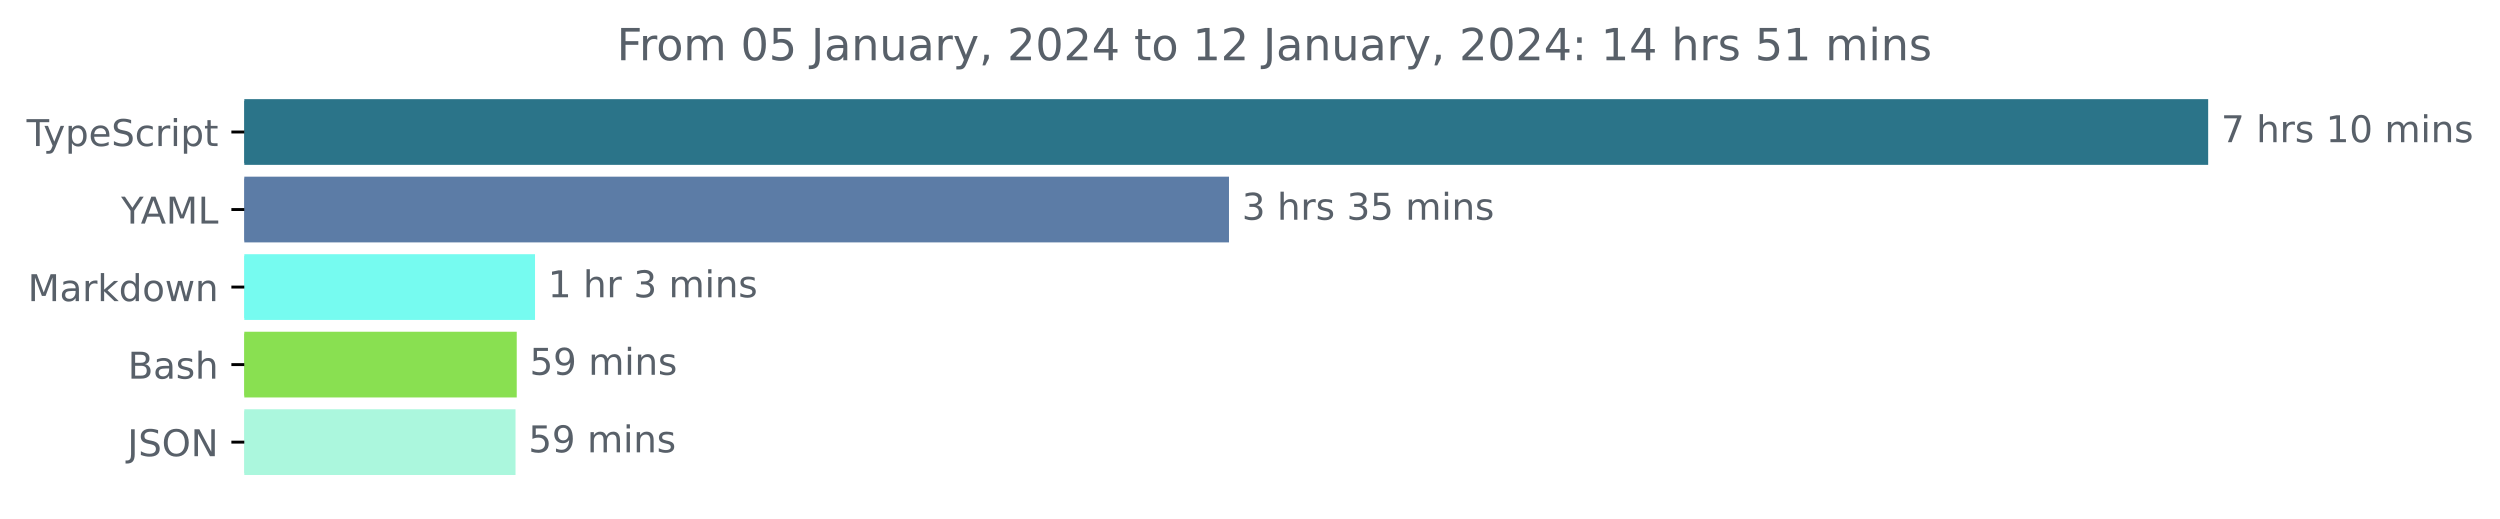
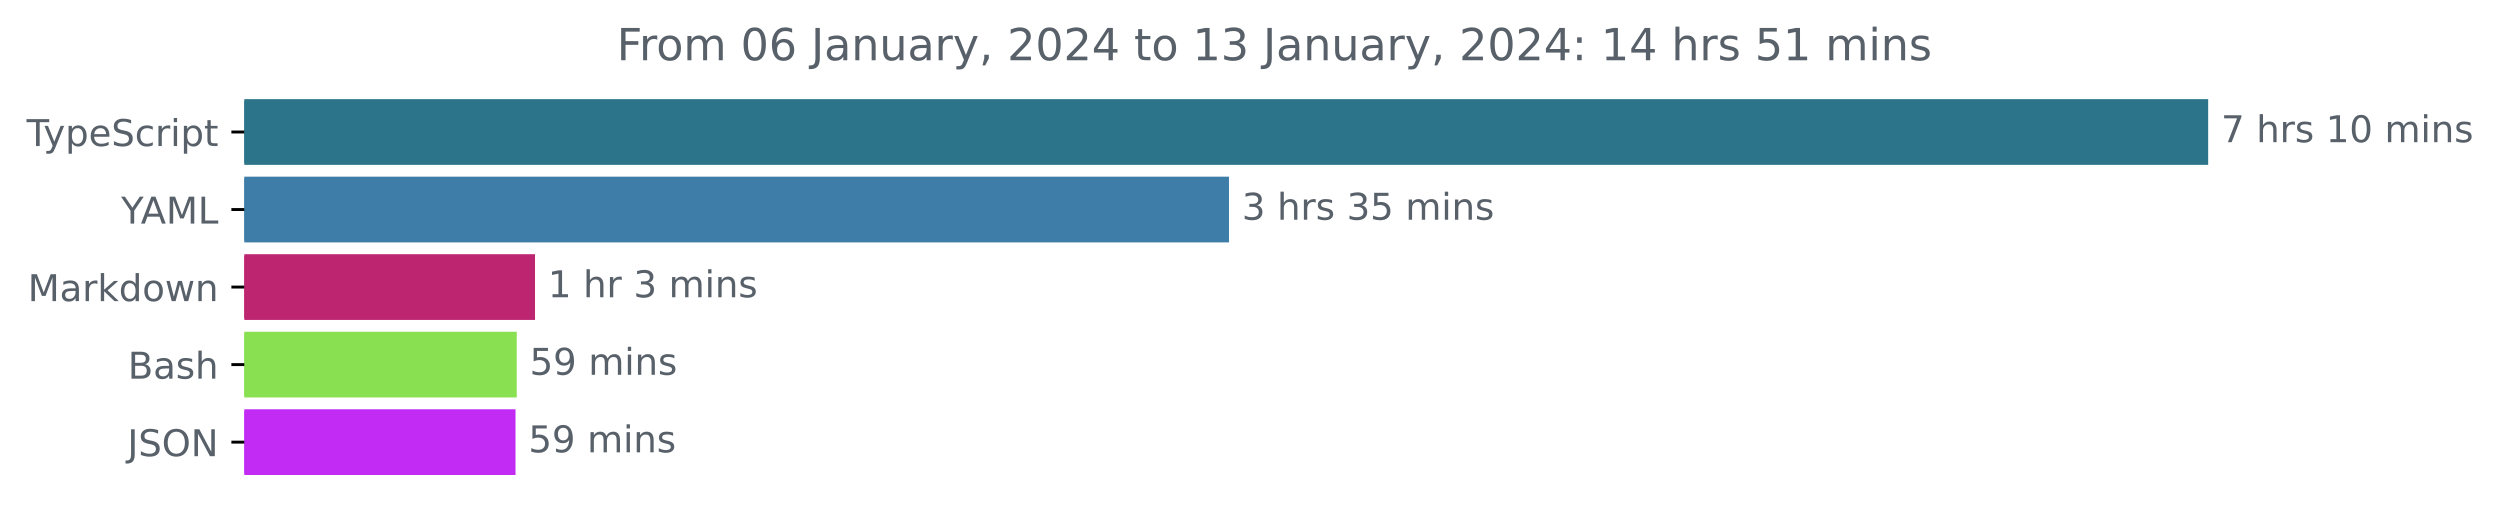
<svg xmlns="http://www.w3.org/2000/svg" xmlns:xlink="http://www.w3.org/1999/xlink" width="677.144pt" height="140.398pt" viewBox="0 0 677.144 140.398" version="1.1">
  <defs>
    <style type="text/css">*{stroke-linejoin: round; stroke-linecap: butt}</style>
  </defs>
  <g id="figure_1">
    <g id="patch_1">
      <path d="M -0 140.398  L 677.144 140.398  L 677.144 0  L -0 0  L -0 140.398  z " style="fill: none" />
    </g>
    <g id="axes_1">
      <g id="patch_2">
-         <path d="M 66.17 27.358  L 597.599 27.358  L 597.599 44.158  L 66.17 44.158  z " clip-path="url(#pc7203aa264)" style="fill: #2b7489; stroke: #2b7489; stroke-linejoin: miter" />
+         <path d="M 66.17 27.358  L 597.599 27.358  L 597.599 44.158  L 66.17 44.158  z " clip-path="url(#p5e6d3b75c8)" style="fill: #2b7489; stroke: #2b7489; stroke-linejoin: miter" />
      </g>
      <g id="patch_3">
-         <path d="M 66.17 48.358  L 332.38 48.358  L 332.38 65.158  L 66.17 65.158  z " clip-path="url(#pc7203aa264)" style="fill: #5c7ca6; stroke: #5c7ca6; stroke-linejoin: miter" />
+         <path d="M 66.17 48.358  L 332.38 48.358  L 332.38 65.158  L 66.17 65.158  z " clip-path="url(#p5e6d3b75c8)" style="fill: #3e7da8; stroke: #3e7da8; stroke-linejoin: miter" />
      </g>
      <g id="patch_4">
-         <path d="M 66.17 69.358  L 144.415 69.358  L 144.415 86.158  L 66.17 86.158  z " clip-path="url(#pc7203aa264)" style="fill: #76fbf0; stroke: #76fbf0; stroke-linejoin: miter" />
+         <path d="M 66.17 69.358  L 144.415 69.358  L 144.415 86.158  L 66.17 86.158  z " clip-path="url(#p5e6d3b75c8)" style="fill: #be2570; stroke: #be2570; stroke-linejoin: miter" />
      </g>
      <g id="patch_5">
-         <path d="M 66.17 90.358  L 139.463 90.358  L 139.463 107.158  L 66.17 107.158  z " clip-path="url(#pc7203aa264)" style="fill: #89e051; stroke: #89e051; stroke-linejoin: miter" />
+         <path d="M 66.17 90.358  L 139.463 90.358  L 139.463 107.158  L 66.17 107.158  z " clip-path="url(#p5e6d3b75c8)" style="fill: #89e051; stroke: #89e051; stroke-linejoin: miter" />
      </g>
      <g id="patch_6">
-         <path d="M 66.17 111.358  L 139.133 111.358  L 139.133 128.158  L 66.17 128.158  z " clip-path="url(#pc7203aa264)" style="fill: #abf7dd; stroke: #abf7dd; stroke-linejoin: miter" />
+         <path d="M 66.17 111.358  L 139.133 111.358  L 139.133 128.158  L 66.17 128.158  z " clip-path="url(#p5e6d3b75c8)" style="fill: #c12bf4; stroke: #c12bf4; stroke-linejoin: miter" />
      </g>
      <g id="matplotlib.axis_1" />
      <g id="matplotlib.axis_2">
        <g id="ytick_1">
          <g id="line2d_1">
            <defs>
-               <path id="m049d864b45" d="M 0 0  L -3.5 0  " style="stroke: #000000; stroke-width: 0.8" />
+               <path id="m124a944f7e" d="M 0 0  L -3.5 0  " style="stroke: #000000; stroke-width: 0.8" />
            </defs>
            <g>
-               <use xlink:href="#m049d864b45" x="66.17" y="35.758" style="stroke: #000000; stroke-width: 0.8" />
+               <use xlink:href="#m124a944f7e" x="66.17" y="35.758" style="stroke: #000000; stroke-width: 0.8" />
            </g>
          </g>
          <g id="text_1">
            <g style="fill: #586069" transform="translate(7.2 39.55734)scale(0.1 -0.1)">
              <defs>
                <path id="DejaVuSans-54" d="M -19 4666  L 3928 4666  L 3928 4134  L 2272 4134  L 2272 0  L 1638 0  L 1638 4134  L -19 4134  L -19 4666  z " transform="scale(0.015625)" />
                <path id="DejaVuSans-79" d="M 2059 -325  Q 1816 -950 1584 -1140  Q 1353 -1331 966 -1331  L 506 -1331  L 506 -850  L 844 -850  Q 1081 -850 1212 -737  Q 1344 -625 1503 -206  L 1606 56  L 191 3500  L 800 3500  L 1894 763  L 2988 3500  L 3597 3500  L 2059 -325  z " transform="scale(0.015625)" />
                <path id="DejaVuSans-70" d="M 1159 525  L 1159 -1331  L 581 -1331  L 581 3500  L 1159 3500  L 1159 2969  Q 1341 3281 1617 3432  Q 1894 3584 2278 3584  Q 2916 3584 3314 3078  Q 3713 2572 3713 1747  Q 3713 922 3314 415  Q 2916 -91 2278 -91  Q 1894 -91 1617 61  Q 1341 213 1159 525  z M 3116 1747  Q 3116 2381 2855 2742  Q 2594 3103 2138 3103  Q 1681 3103 1420 2742  Q 1159 2381 1159 1747  Q 1159 1113 1420 752  Q 1681 391 2138 391  Q 2594 391 2855 752  Q 3116 1113 3116 1747  z " transform="scale(0.015625)" />
                <path id="DejaVuSans-65" d="M 3597 1894  L 3597 1613  L 953 1613  Q 991 1019 1311 708  Q 1631 397 2203 397  Q 2534 397 2845 478  Q 3156 559 3463 722  L 3463 178  Q 3153 47 2828 -22  Q 2503 -91 2169 -91  Q 1331 -91 842 396  Q 353 884 353 1716  Q 353 2575 817 3079  Q 1281 3584 2069 3584  Q 2775 3584 3186 3129  Q 3597 2675 3597 1894  z M 3022 2063  Q 3016 2534 2758 2815  Q 2500 3097 2075 3097  Q 1594 3097 1305 2825  Q 1016 2553 972 2059  L 3022 2063  z " transform="scale(0.015625)" />
                <path id="DejaVuSans-53" d="M 3425 4513  L 3425 3897  Q 3066 4069 2747 4153  Q 2428 4238 2131 4238  Q 1616 4238 1336 4038  Q 1056 3838 1056 3469  Q 1056 3159 1242 3001  Q 1428 2844 1947 2747  L 2328 2669  Q 3034 2534 3370 2195  Q 3706 1856 3706 1288  Q 3706 609 3251 259  Q 2797 -91 1919 -91  Q 1588 -91 1214 -16  Q 841 59 441 206  L 441 856  Q 825 641 1194 531  Q 1563 422 1919 422  Q 2459 422 2753 634  Q 3047 847 3047 1241  Q 3047 1584 2836 1778  Q 2625 1972 2144 2069  L 1759 2144  Q 1053 2284 737 2584  Q 422 2884 422 3419  Q 422 4038 858 4394  Q 1294 4750 2059 4750  Q 2388 4750 2728 4690  Q 3069 4631 3425 4513  z " transform="scale(0.015625)" />
                <path id="DejaVuSans-63" d="M 3122 3366  L 3122 2828  Q 2878 2963 2633 3030  Q 2388 3097 2138 3097  Q 1578 3097 1268 2742  Q 959 2388 959 1747  Q 959 1106 1268 751  Q 1578 397 2138 397  Q 2388 397 2633 464  Q 2878 531 3122 666  L 3122 134  Q 2881 22 2623 -34  Q 2366 -91 2075 -91  Q 1284 -91 818 406  Q 353 903 353 1747  Q 353 2603 823 3093  Q 1294 3584 2113 3584  Q 2378 3584 2631 3529  Q 2884 3475 3122 3366  z " transform="scale(0.015625)" />
                <path id="DejaVuSans-72" d="M 2631 2963  Q 2534 3019 2420 3045  Q 2306 3072 2169 3072  Q 1681 3072 1420 2755  Q 1159 2438 1159 1844  L 1159 0  L 581 0  L 581 3500  L 1159 3500  L 1159 2956  Q 1341 3275 1631 3429  Q 1922 3584 2338 3584  Q 2397 3584 2469 3576  Q 2541 3569 2628 3553  L 2631 2963  z " transform="scale(0.015625)" />
                <path id="DejaVuSans-69" d="M 603 3500  L 1178 3500  L 1178 0  L 603 0  L 603 3500  z M 603 4863  L 1178 4863  L 1178 4134  L 603 4134  L 603 4863  z " transform="scale(0.015625)" />
                <path id="DejaVuSans-74" d="M 1172 4494  L 1172 3500  L 2356 3500  L 2356 3053  L 1172 3053  L 1172 1153  Q 1172 725 1289 603  Q 1406 481 1766 481  L 2356 481  L 2356 0  L 1766 0  Q 1100 0 847 248  Q 594 497 594 1153  L 594 3053  L 172 3053  L 172 3500  L 594 3500  L 594 4494  L 1172 4494  z " transform="scale(0.015625)" />
              </defs>
              <use xlink:href="#DejaVuSans-54" />
              <use xlink:href="#DejaVuSans-79" x="45.459" />
              <use xlink:href="#DejaVuSans-70" x="104.639" />
              <use xlink:href="#DejaVuSans-65" x="168.115" />
              <use xlink:href="#DejaVuSans-53" x="229.639" />
              <use xlink:href="#DejaVuSans-63" x="293.115" />
              <use xlink:href="#DejaVuSans-72" x="348.096" />
              <use xlink:href="#DejaVuSans-69" x="389.209" />
              <use xlink:href="#DejaVuSans-70" x="416.992" />
              <use xlink:href="#DejaVuSans-74" x="480.469" />
            </g>
          </g>
        </g>
        <g id="ytick_2">
          <g id="line2d_2">
            <g>
-               <use xlink:href="#m049d864b45" x="66.17" y="56.758" style="stroke: #000000; stroke-width: 0.8" />
+               <use xlink:href="#m124a944f7e" x="66.17" y="56.758" style="stroke: #000000; stroke-width: 0.8" />
            </g>
          </g>
          <g id="text_2">
            <g style="fill: #586069" transform="translate(32.79688 60.55734)scale(0.1 -0.1)">
              <defs>
                <path id="DejaVuSans-59" d="M -13 4666  L 666 4666  L 1959 2747  L 3244 4666  L 3922 4666  L 2272 2222  L 2272 0  L 1638 0  L 1638 2222  L -13 4666  z " transform="scale(0.015625)" />
                <path id="DejaVuSans-41" d="M 2188 4044  L 1331 1722  L 3047 1722  L 2188 4044  z M 1831 4666  L 2547 4666  L 4325 0  L 3669 0  L 3244 1197  L 1141 1197  L 716 0  L 50 0  L 1831 4666  z " transform="scale(0.015625)" />
                <path id="DejaVuSans-4d" d="M 628 4666  L 1569 4666  L 2759 1491  L 3956 4666  L 4897 4666  L 4897 0  L 4281 0  L 4281 4097  L 3078 897  L 2444 897  L 1241 4097  L 1241 0  L 628 0  L 628 4666  z " transform="scale(0.015625)" />
                <path id="DejaVuSans-4c" d="M 628 4666  L 1259 4666  L 1259 531  L 3531 531  L 3531 0  L 628 0  L 628 4666  z " transform="scale(0.015625)" />
              </defs>
              <use xlink:href="#DejaVuSans-59" />
              <use xlink:href="#DejaVuSans-41" x="53.334" />
              <use xlink:href="#DejaVuSans-4d" x="121.742" />
              <use xlink:href="#DejaVuSans-4c" x="208.021" />
            </g>
          </g>
        </g>
        <g id="ytick_3">
          <g id="line2d_3">
            <g>
-               <use xlink:href="#m049d864b45" x="66.17" y="77.758" style="stroke: #000000; stroke-width: 0.8" />
+               <use xlink:href="#m124a944f7e" x="66.17" y="77.758" style="stroke: #000000; stroke-width: 0.8" />
            </g>
          </g>
          <g id="text_3">
            <g style="fill: #586069" transform="translate(7.529688 81.55734)scale(0.1 -0.1)">
              <defs>
                <path id="DejaVuSans-61" d="M 2194 1759  Q 1497 1759 1228 1600  Q 959 1441 959 1056  Q 959 750 1161 570  Q 1363 391 1709 391  Q 2188 391 2477 730  Q 2766 1069 2766 1631  L 2766 1759  L 2194 1759  z M 3341 1997  L 3341 0  L 2766 0  L 2766 531  Q 2569 213 2275 61  Q 1981 -91 1556 -91  Q 1019 -91 701 211  Q 384 513 384 1019  Q 384 1609 779 1909  Q 1175 2209 1959 2209  L 2766 2209  L 2766 2266  Q 2766 2663 2505 2880  Q 2244 3097 1772 3097  Q 1472 3097 1187 3025  Q 903 2953 641 2809  L 641 3341  Q 956 3463 1253 3523  Q 1550 3584 1831 3584  Q 2591 3584 2966 3190  Q 3341 2797 3341 1997  z " transform="scale(0.015625)" />
                <path id="DejaVuSans-6b" d="M 581 4863  L 1159 4863  L 1159 1991  L 2875 3500  L 3609 3500  L 1753 1863  L 3688 0  L 2938 0  L 1159 1709  L 1159 0  L 581 0  L 581 4863  z " transform="scale(0.015625)" />
                <path id="DejaVuSans-64" d="M 2906 2969  L 2906 4863  L 3481 4863  L 3481 0  L 2906 0  L 2906 525  Q 2725 213 2448 61  Q 2172 -91 1784 -91  Q 1150 -91 751 415  Q 353 922 353 1747  Q 353 2572 751 3078  Q 1150 3584 1784 3584  Q 2172 3584 2448 3432  Q 2725 3281 2906 2969  z M 947 1747  Q 947 1113 1208 752  Q 1469 391 1925 391  Q 2381 391 2643 752  Q 2906 1113 2906 1747  Q 2906 2381 2643 2742  Q 2381 3103 1925 3103  Q 1469 3103 1208 2742  Q 947 2381 947 1747  z " transform="scale(0.015625)" />
                <path id="DejaVuSans-6f" d="M 1959 3097  Q 1497 3097 1228 2736  Q 959 2375 959 1747  Q 959 1119 1226 758  Q 1494 397 1959 397  Q 2419 397 2687 759  Q 2956 1122 2956 1747  Q 2956 2369 2687 2733  Q 2419 3097 1959 3097  z M 1959 3584  Q 2709 3584 3137 3096  Q 3566 2609 3566 1747  Q 3566 888 3137 398  Q 2709 -91 1959 -91  Q 1206 -91 779 398  Q 353 888 353 1747  Q 353 2609 779 3096  Q 1206 3584 1959 3584  z " transform="scale(0.015625)" />
                <path id="DejaVuSans-77" d="M 269 3500  L 844 3500  L 1563 769  L 2278 3500  L 2956 3500  L 3675 769  L 4391 3500  L 4966 3500  L 4050 0  L 3372 0  L 2619 2869  L 1863 0  L 1184 0  L 269 3500  z " transform="scale(0.015625)" />
                <path id="DejaVuSans-6e" d="M 3513 2113  L 3513 0  L 2938 0  L 2938 2094  Q 2938 2591 2744 2837  Q 2550 3084 2163 3084  Q 1697 3084 1428 2787  Q 1159 2491 1159 1978  L 1159 0  L 581 0  L 581 3500  L 1159 3500  L 1159 2956  Q 1366 3272 1645 3428  Q 1925 3584 2291 3584  Q 2894 3584 3203 3211  Q 3513 2838 3513 2113  z " transform="scale(0.015625)" />
              </defs>
              <use xlink:href="#DejaVuSans-4d" />
              <use xlink:href="#DejaVuSans-61" x="86.279" />
              <use xlink:href="#DejaVuSans-72" x="147.559" />
              <use xlink:href="#DejaVuSans-6b" x="188.672" />
              <use xlink:href="#DejaVuSans-64" x="246.582" />
              <use xlink:href="#DejaVuSans-6f" x="310.059" />
              <use xlink:href="#DejaVuSans-77" x="371.24" />
              <use xlink:href="#DejaVuSans-6e" x="453.027" />
            </g>
          </g>
        </g>
        <g id="ytick_4">
          <g id="line2d_4">
            <g>
-               <use xlink:href="#m049d864b45" x="66.17" y="98.758" style="stroke: #000000; stroke-width: 0.8" />
+               <use xlink:href="#m124a944f7e" x="66.17" y="98.758" style="stroke: #000000; stroke-width: 0.8" />
            </g>
          </g>
          <g id="text_4">
            <g style="fill: #586069" transform="translate(34.63437 102.5573)scale(0.1 -0.1)">
              <defs>
                <path id="DejaVuSans-42" d="M 1259 2228  L 1259 519  L 2272 519  Q 2781 519 3026 730  Q 3272 941 3272 1375  Q 3272 1813 3026 2020  Q 2781 2228 2272 2228  L 1259 2228  z M 1259 4147  L 1259 2741  L 2194 2741  Q 2656 2741 2882 2914  Q 3109 3088 3109 3444  Q 3109 3797 2882 3972  Q 2656 4147 2194 4147  L 1259 4147  z M 628 4666  L 2241 4666  Q 2963 4666 3353 4366  Q 3744 4066 3744 3513  Q 3744 3084 3544 2831  Q 3344 2578 2956 2516  Q 3422 2416 3680 2098  Q 3938 1781 3938 1306  Q 3938 681 3513 340  Q 3088 0 2303 0  L 628 0  L 628 4666  z " transform="scale(0.015625)" />
                <path id="DejaVuSans-73" d="M 2834 3397  L 2834 2853  Q 2591 2978 2328 3040  Q 2066 3103 1784 3103  Q 1356 3103 1142 2972  Q 928 2841 928 2578  Q 928 2378 1081 2264  Q 1234 2150 1697 2047  L 1894 2003  Q 2506 1872 2764 1633  Q 3022 1394 3022 966  Q 3022 478 2636 193  Q 2250 -91 1575 -91  Q 1294 -91 989 -36  Q 684 19 347 128  L 347 722  Q 666 556 975 473  Q 1284 391 1588 391  Q 1994 391 2212 530  Q 2431 669 2431 922  Q 2431 1156 2273 1281  Q 2116 1406 1581 1522  L 1381 1569  Q 847 1681 609 1914  Q 372 2147 372 2553  Q 372 3047 722 3315  Q 1072 3584 1716 3584  Q 2034 3584 2315 3537  Q 2597 3491 2834 3397  z " transform="scale(0.015625)" />
                <path id="DejaVuSans-68" d="M 3513 2113  L 3513 0  L 2938 0  L 2938 2094  Q 2938 2591 2744 2837  Q 2550 3084 2163 3084  Q 1697 3084 1428 2787  Q 1159 2491 1159 1978  L 1159 0  L 581 0  L 581 4863  L 1159 4863  L 1159 2956  Q 1366 3272 1645 3428  Q 1925 3584 2291 3584  Q 2894 3584 3203 3211  Q 3513 2838 3513 2113  z " transform="scale(0.015625)" />
              </defs>
              <use xlink:href="#DejaVuSans-42" />
              <use xlink:href="#DejaVuSans-61" x="68.604" />
              <use xlink:href="#DejaVuSans-73" x="129.883" />
              <use xlink:href="#DejaVuSans-68" x="181.982" />
            </g>
          </g>
        </g>
        <g id="ytick_5">
          <g id="line2d_5">
            <g>
-               <use xlink:href="#m049d864b45" x="66.17" y="119.758" style="stroke: #000000; stroke-width: 0.8" />
+               <use xlink:href="#m124a944f7e" x="66.17" y="119.758" style="stroke: #000000; stroke-width: 0.8" />
            </g>
          </g>
          <g id="text_5">
            <g style="fill: #586069" transform="translate(34.51875 123.5573)scale(0.1 -0.1)">
              <defs>
                <path id="DejaVuSans-4a" d="M 628 4666  L 1259 4666  L 1259 325  Q 1259 -519 939 -900  Q 619 -1281 -91 -1281  L -331 -1281  L -331 -750  L -134 -750  Q 284 -750 456 -515  Q 628 -281 628 325  L 628 4666  z " transform="scale(0.015625)" />
                <path id="DejaVuSans-4f" d="M 2522 4238  Q 1834 4238 1429 3725  Q 1025 3213 1025 2328  Q 1025 1447 1429 934  Q 1834 422 2522 422  Q 3209 422 3611 934  Q 4013 1447 4013 2328  Q 4013 3213 3611 3725  Q 3209 4238 2522 4238  z M 2522 4750  Q 3503 4750 4090 4092  Q 4678 3434 4678 2328  Q 4678 1225 4090 567  Q 3503 -91 2522 -91  Q 1538 -91 948 565  Q 359 1222 359 2328  Q 359 3434 948 4092  Q 1538 4750 2522 4750  z " transform="scale(0.015625)" />
                <path id="DejaVuSans-4e" d="M 628 4666  L 1478 4666  L 3547 763  L 3547 4666  L 4159 4666  L 4159 0  L 3309 0  L 1241 3903  L 1241 0  L 628 0  L 628 4666  z " transform="scale(0.015625)" />
              </defs>
              <use xlink:href="#DejaVuSans-4a" />
              <use xlink:href="#DejaVuSans-53" x="29.492" />
              <use xlink:href="#DejaVuSans-4f" x="92.969" />
              <use xlink:href="#DejaVuSans-4e" x="171.68" />
            </g>
          </g>
        </g>
      </g>
      <g id="text_6">
        <g style="fill: #586069" transform="translate(601.5989 38.5175)scale(0.1 -0.1)">
          <defs>
            <path id="DejaVuSans-37" d="M 525 4666  L 3525 4666  L 3525 4397  L 1831 0  L 1172 0  L 2766 4134  L 525 4134  L 525 4666  z " transform="scale(0.015625)" />
            <path id="DejaVuSans-20" transform="scale(0.015625)" />
            <path id="DejaVuSans-31" d="M 794 531  L 1825 531  L 1825 4091  L 703 3866  L 703 4441  L 1819 4666  L 2450 4666  L 2450 531  L 3481 531  L 3481 0  L 794 0  L 794 531  z " transform="scale(0.015625)" />
            <path id="DejaVuSans-30" d="M 2034 4250  Q 1547 4250 1301 3770  Q 1056 3291 1056 2328  Q 1056 1369 1301 889  Q 1547 409 2034 409  Q 2525 409 2770 889  Q 3016 1369 3016 2328  Q 3016 3291 2770 3770  Q 2525 4250 2034 4250  z M 2034 4750  Q 2819 4750 3233 4129  Q 3647 3509 3647 2328  Q 3647 1150 3233 529  Q 2819 -91 2034 -91  Q 1250 -91 836 529  Q 422 1150 422 2328  Q 422 3509 836 4129  Q 1250 4750 2034 4750  z " transform="scale(0.015625)" />
            <path id="DejaVuSans-6d" d="M 3328 2828  Q 3544 3216 3844 3400  Q 4144 3584 4550 3584  Q 5097 3584 5394 3201  Q 5691 2819 5691 2113  L 5691 0  L 5113 0  L 5113 2094  Q 5113 2597 4934 2840  Q 4756 3084 4391 3084  Q 3944 3084 3684 2787  Q 3425 2491 3425 1978  L 3425 0  L 2847 0  L 2847 2094  Q 2847 2600 2669 2842  Q 2491 3084 2119 3084  Q 1678 3084 1418 2786  Q 1159 2488 1159 1978  L 1159 0  L 581 0  L 581 3500  L 1159 3500  L 1159 2956  Q 1356 3278 1631 3431  Q 1906 3584 2284 3584  Q 2666 3584 2933 3390  Q 3200 3197 3328 2828  z " transform="scale(0.015625)" />
          </defs>
          <use xlink:href="#DejaVuSans-37" />
          <use xlink:href="#DejaVuSans-20" x="63.623" />
          <use xlink:href="#DejaVuSans-68" x="95.41" />
          <use xlink:href="#DejaVuSans-72" x="158.789" />
          <use xlink:href="#DejaVuSans-73" x="199.902" />
          <use xlink:href="#DejaVuSans-20" x="252.002" />
          <use xlink:href="#DejaVuSans-31" x="283.789" />
          <use xlink:href="#DejaVuSans-30" x="347.412" />
          <use xlink:href="#DejaVuSans-20" x="411.035" />
          <use xlink:href="#DejaVuSans-6d" x="442.822" />
          <use xlink:href="#DejaVuSans-69" x="540.234" />
          <use xlink:href="#DejaVuSans-6e" x="568.018" />
          <use xlink:href="#DejaVuSans-73" x="631.396" />
        </g>
      </g>
      <g id="text_7">
        <g style="fill: #586069" transform="translate(336.3798 59.5175)scale(0.1 -0.1)">
          <defs>
            <path id="DejaVuSans-33" d="M 2597 2516  Q 3050 2419 3304 2112  Q 3559 1806 3559 1356  Q 3559 666 3084 287  Q 2609 -91 1734 -91  Q 1441 -91 1130 -33  Q 819 25 488 141  L 488 750  Q 750 597 1062 519  Q 1375 441 1716 441  Q 2309 441 2620 675  Q 2931 909 2931 1356  Q 2931 1769 2642 2001  Q 2353 2234 1838 2234  L 1294 2234  L 1294 2753  L 1863 2753  Q 2328 2753 2575 2939  Q 2822 3125 2822 3475  Q 2822 3834 2567 4026  Q 2313 4219 1838 4219  Q 1578 4219 1281 4162  Q 984 4106 628 3988  L 628 4550  Q 988 4650 1302 4700  Q 1616 4750 1894 4750  Q 2613 4750 3031 4423  Q 3450 4097 3450 3541  Q 3450 3153 3228 2886  Q 3006 2619 2597 2516  z " transform="scale(0.015625)" />
            <path id="DejaVuSans-35" d="M 691 4666  L 3169 4666  L 3169 4134  L 1269 4134  L 1269 2991  Q 1406 3038 1543 3061  Q 1681 3084 1819 3084  Q 2600 3084 3056 2656  Q 3513 2228 3513 1497  Q 3513 744 3044 326  Q 2575 -91 1722 -91  Q 1428 -91 1123 -41  Q 819 9 494 109  L 494 744  Q 775 591 1075 516  Q 1375 441 1709 441  Q 2250 441 2565 725  Q 2881 1009 2881 1497  Q 2881 1984 2565 2268  Q 2250 2553 1709 2553  Q 1456 2553 1204 2497  Q 953 2441 691 2322  L 691 4666  z " transform="scale(0.015625)" />
          </defs>
          <use xlink:href="#DejaVuSans-33" />
          <use xlink:href="#DejaVuSans-20" x="63.623" />
          <use xlink:href="#DejaVuSans-68" x="95.41" />
          <use xlink:href="#DejaVuSans-72" x="158.789" />
          <use xlink:href="#DejaVuSans-73" x="199.902" />
          <use xlink:href="#DejaVuSans-20" x="252.002" />
          <use xlink:href="#DejaVuSans-33" x="283.789" />
          <use xlink:href="#DejaVuSans-35" x="347.412" />
          <use xlink:href="#DejaVuSans-20" x="411.035" />
          <use xlink:href="#DejaVuSans-6d" x="442.822" />
          <use xlink:href="#DejaVuSans-69" x="540.234" />
          <use xlink:href="#DejaVuSans-6e" x="568.018" />
          <use xlink:href="#DejaVuSans-73" x="631.396" />
        </g>
      </g>
      <g id="text_8">
        <g style="fill: #586069" transform="translate(148.4154 80.5175)scale(0.1 -0.1)">
          <use xlink:href="#DejaVuSans-31" />
          <use xlink:href="#DejaVuSans-20" x="63.623" />
          <use xlink:href="#DejaVuSans-68" x="95.41" />
          <use xlink:href="#DejaVuSans-72" x="158.789" />
          <use xlink:href="#DejaVuSans-20" x="199.902" />
          <use xlink:href="#DejaVuSans-33" x="231.689" />
          <use xlink:href="#DejaVuSans-20" x="295.312" />
          <use xlink:href="#DejaVuSans-6d" x="327.1" />
          <use xlink:href="#DejaVuSans-69" x="424.512" />
          <use xlink:href="#DejaVuSans-6e" x="452.295" />
          <use xlink:href="#DejaVuSans-73" x="515.674" />
        </g>
      </g>
      <g id="text_9">
        <g style="fill: #586069" transform="translate(143.4632 101.5175)scale(0.1 -0.1)">
          <defs>
            <path id="DejaVuSans-39" d="M 703 97  L 703 672  Q 941 559 1184 500  Q 1428 441 1663 441  Q 2288 441 2617 861  Q 2947 1281 2994 2138  Q 2813 1869 2534 1725  Q 2256 1581 1919 1581  Q 1219 1581 811 2004  Q 403 2428 403 3163  Q 403 3881 828 4315  Q 1253 4750 1959 4750  Q 2769 4750 3195 4129  Q 3622 3509 3622 2328  Q 3622 1225 3098 567  Q 2575 -91 1691 -91  Q 1453 -91 1209 -44  Q 966 3 703 97  z M 1959 2075  Q 2384 2075 2632 2365  Q 2881 2656 2881 3163  Q 2881 3666 2632 3958  Q 2384 4250 1959 4250  Q 1534 4250 1286 3958  Q 1038 3666 1038 3163  Q 1038 2656 1286 2365  Q 1534 2075 1959 2075  z " transform="scale(0.015625)" />
          </defs>
          <use xlink:href="#DejaVuSans-35" />
          <use xlink:href="#DejaVuSans-39" x="63.623" />
          <use xlink:href="#DejaVuSans-20" x="127.246" />
          <use xlink:href="#DejaVuSans-6d" x="159.033" />
          <use xlink:href="#DejaVuSans-69" x="256.445" />
          <use xlink:href="#DejaVuSans-6e" x="284.229" />
          <use xlink:href="#DejaVuSans-73" x="347.607" />
        </g>
      </g>
      <g id="text_10">
        <g style="fill: #586069" transform="translate(143.1331 122.5175)scale(0.1 -0.1)">
          <use xlink:href="#DejaVuSans-35" />
          <use xlink:href="#DejaVuSans-39" x="63.623" />
          <use xlink:href="#DejaVuSans-20" x="127.246" />
          <use xlink:href="#DejaVuSans-6d" x="159.033" />
          <use xlink:href="#DejaVuSans-69" x="256.445" />
          <use xlink:href="#DejaVuSans-6e" x="284.229" />
          <use xlink:href="#DejaVuSans-73" x="347.607" />
        </g>
      </g>
      <g id="text_11">
        <g style="fill: #586069" transform="translate(167.0659 16.31812)scale(0.12 -0.12)">
          <defs>
            <path id="DejaVuSans-46" d="M 628 4666  L 3309 4666  L 3309 4134  L 1259 4134  L 1259 2759  L 3109 2759  L 3109 2228  L 1259 2228  L 1259 0  L 628 0  L 628 4666  z " transform="scale(0.015625)" />
+             <path id="DejaVuSans-36" d="M 2113 2584  Q 1688 2584 1439 2293  Q 1191 2003 1191 1497  Q 1191 994 1439 701  Q 1688 409 2113 409  Q 2538 409 2786 701  Q 3034 994 3034 1497  Q 3034 2003 2786 2293  Q 2538 2584 2113 2584  z M 3366 4563  L 3366 3988  Q 3128 4100 2886 4159  Q 2644 4219 2406 4219  Q 1781 4219 1451 3797  Q 1122 3375 1075 2522  Q 1259 2794 1537 2939  Q 1816 3084 2150 3084  Q 2853 3084 3261 2657  Q 3669 2231 3669 1497  Q 3669 778 3244 343  Q 2819 -91 2113 -91  Q 1303 -91 875 529  Q 447 1150 447 2328  Q 447 3434 972 4092  Q 1497 4750 2381 4750  Q 2619 4750 2861 4703  Q 3103 4656 3366 4563  z " transform="scale(0.015625)" />
            <path id="DejaVuSans-75" d="M 544 1381  L 544 3500  L 1119 3500  L 1119 1403  Q 1119 906 1312 657  Q 1506 409 1894 409  Q 2359 409 2629 706  Q 2900 1003 2900 1516  L 2900 3500  L 3475 3500  L 3475 0  L 2900 0  L 2900 538  Q 2691 219 2414 64  Q 2138 -91 1772 -91  Q 1169 -91 856 284  Q 544 659 544 1381  z M 1991 3584  L 1991 3584  z " transform="scale(0.015625)" />
            <path id="DejaVuSans-2c" d="M 750 794  L 1409 794  L 1409 256  L 897 -744  L 494 -744  L 750 256  L 750 794  z " transform="scale(0.015625)" />
            <path id="DejaVuSans-32" d="M 1228 531  L 3431 531  L 3431 0  L 469 0  L 469 531  Q 828 903 1448 1529  Q 2069 2156 2228 2338  Q 2531 2678 2651 2914  Q 2772 3150 2772 3378  Q 2772 3750 2511 3984  Q 2250 4219 1831 4219  Q 1534 4219 1204 4116  Q 875 4013 500 3803  L 500 4441  Q 881 4594 1212 4672  Q 1544 4750 1819 4750  Q 2544 4750 2975 4387  Q 3406 4025 3406 3419  Q 3406 3131 3298 2873  Q 3191 2616 2906 2266  Q 2828 2175 2409 1742  Q 1991 1309 1228 531  z " transform="scale(0.015625)" />
            <path id="DejaVuSans-34" d="M 2419 4116  L 825 1625  L 2419 1625  L 2419 4116  z M 2253 4666  L 3047 4666  L 3047 1625  L 3713 1625  L 3713 1100  L 3047 1100  L 3047 0  L 2419 0  L 2419 1100  L 313 1100  L 313 1709  L 2253 4666  z " transform="scale(0.015625)" />
            <path id="DejaVuSans-3a" d="M 750 794  L 1409 794  L 1409 0  L 750 0  L 750 794  z M 750 3309  L 1409 3309  L 1409 2516  L 750 2516  L 750 3309  z " transform="scale(0.015625)" />
          </defs>
          <use xlink:href="#DejaVuSans-46" />
          <use xlink:href="#DejaVuSans-72" x="50.27" />
          <use xlink:href="#DejaVuSans-6f" x="89.133" />
          <use xlink:href="#DejaVuSans-6d" x="150.314" />
          <use xlink:href="#DejaVuSans-20" x="247.727" />
          <use xlink:href="#DejaVuSans-30" x="279.514" />
-           <use xlink:href="#DejaVuSans-35" x="343.137" />
+           <use xlink:href="#DejaVuSans-36" x="343.137" />
          <use xlink:href="#DejaVuSans-20" x="406.76" />
          <use xlink:href="#DejaVuSans-4a" x="438.547" />
          <use xlink:href="#DejaVuSans-61" x="468.039" />
          <use xlink:href="#DejaVuSans-6e" x="529.318" />
          <use xlink:href="#DejaVuSans-75" x="592.697" />
          <use xlink:href="#DejaVuSans-61" x="656.076" />
          <use xlink:href="#DejaVuSans-72" x="717.355" />
          <use xlink:href="#DejaVuSans-79" x="758.469" />
          <use xlink:href="#DejaVuSans-2c" x="817.648" />
          <use xlink:href="#DejaVuSans-20" x="849.436" />
          <use xlink:href="#DejaVuSans-32" x="881.223" />
          <use xlink:href="#DejaVuSans-30" x="944.846" />
          <use xlink:href="#DejaVuSans-32" x="1008.469" />
          <use xlink:href="#DejaVuSans-34" x="1072.092" />
          <use xlink:href="#DejaVuSans-20" x="1135.715" />
          <use xlink:href="#DejaVuSans-74" x="1167.502" />
          <use xlink:href="#DejaVuSans-6f" x="1206.711" />
          <use xlink:href="#DejaVuSans-20" x="1267.893" />
          <use xlink:href="#DejaVuSans-31" x="1299.68" />
-           <use xlink:href="#DejaVuSans-32" x="1363.303" />
+           <use xlink:href="#DejaVuSans-33" x="1363.303" />
          <use xlink:href="#DejaVuSans-20" x="1426.926" />
          <use xlink:href="#DejaVuSans-4a" x="1458.713" />
          <use xlink:href="#DejaVuSans-61" x="1488.205" />
          <use xlink:href="#DejaVuSans-6e" x="1549.484" />
          <use xlink:href="#DejaVuSans-75" x="1612.863" />
          <use xlink:href="#DejaVuSans-61" x="1676.242" />
          <use xlink:href="#DejaVuSans-72" x="1737.521" />
          <use xlink:href="#DejaVuSans-79" x="1778.635" />
          <use xlink:href="#DejaVuSans-2c" x="1837.814" />
          <use xlink:href="#DejaVuSans-20" x="1869.602" />
          <use xlink:href="#DejaVuSans-32" x="1901.389" />
          <use xlink:href="#DejaVuSans-30" x="1965.012" />
          <use xlink:href="#DejaVuSans-32" x="2028.635" />
          <use xlink:href="#DejaVuSans-34" x="2092.258" />
          <use xlink:href="#DejaVuSans-3a" x="2155.881" />
          <use xlink:href="#DejaVuSans-20" x="2189.572" />
          <use xlink:href="#DejaVuSans-31" x="2221.359" />
          <use xlink:href="#DejaVuSans-34" x="2284.982" />
          <use xlink:href="#DejaVuSans-20" x="2348.605" />
          <use xlink:href="#DejaVuSans-68" x="2380.393" />
          <use xlink:href="#DejaVuSans-72" x="2443.771" />
          <use xlink:href="#DejaVuSans-73" x="2484.885" />
          <use xlink:href="#DejaVuSans-20" x="2536.984" />
          <use xlink:href="#DejaVuSans-35" x="2568.771" />
          <use xlink:href="#DejaVuSans-31" x="2632.395" />
          <use xlink:href="#DejaVuSans-20" x="2696.018" />
          <use xlink:href="#DejaVuSans-6d" x="2727.805" />
          <use xlink:href="#DejaVuSans-69" x="2825.217" />
          <use xlink:href="#DejaVuSans-6e" x="2853" />
          <use xlink:href="#DejaVuSans-73" x="2916.379" />
        </g>
      </g>
    </g>
  </g>
  <defs>
-     <clipPath id="pc7203aa264">
+     <clipPath id="p5e6d3b75c8">
      <rect x="66.17" y="22.318" width="558" height="110.88" />
    </clipPath>
  </defs>
</svg>
